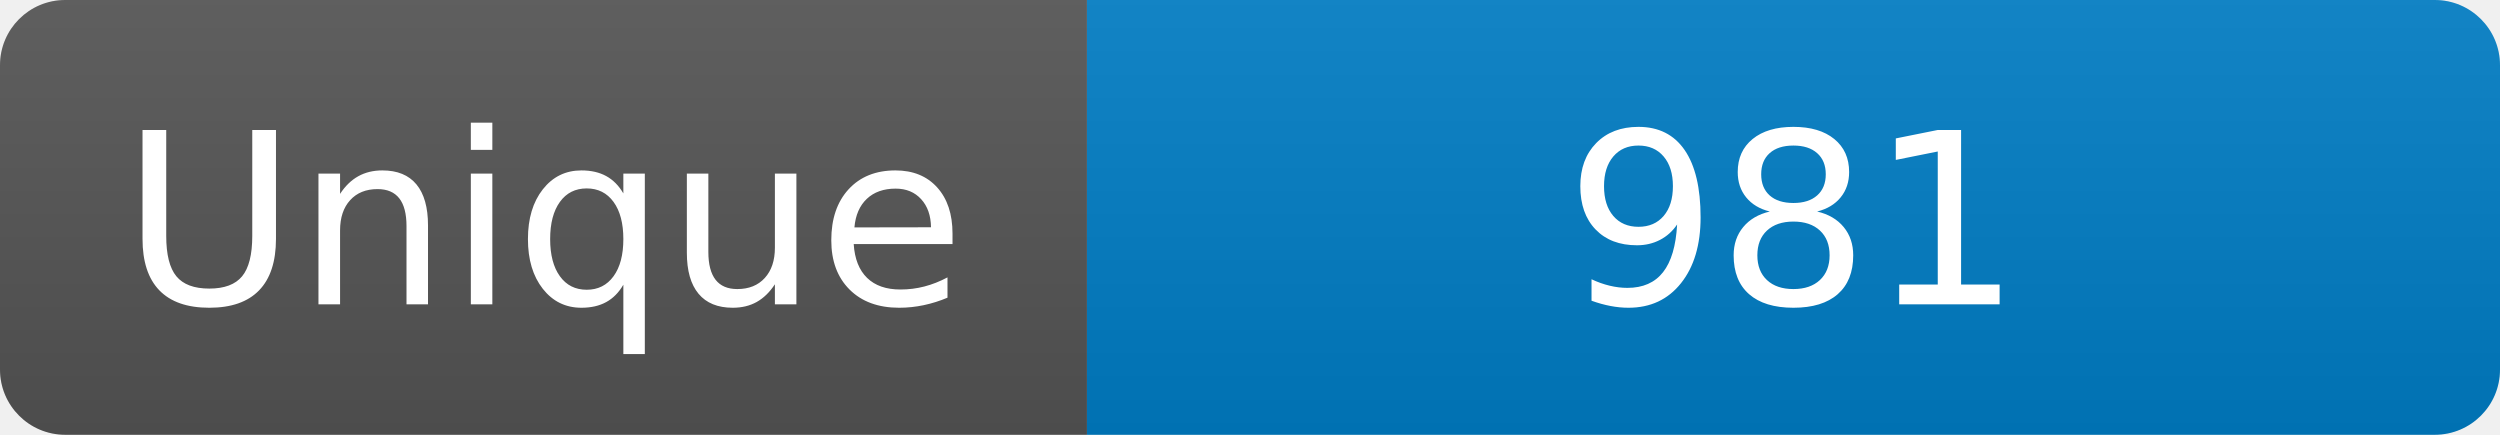
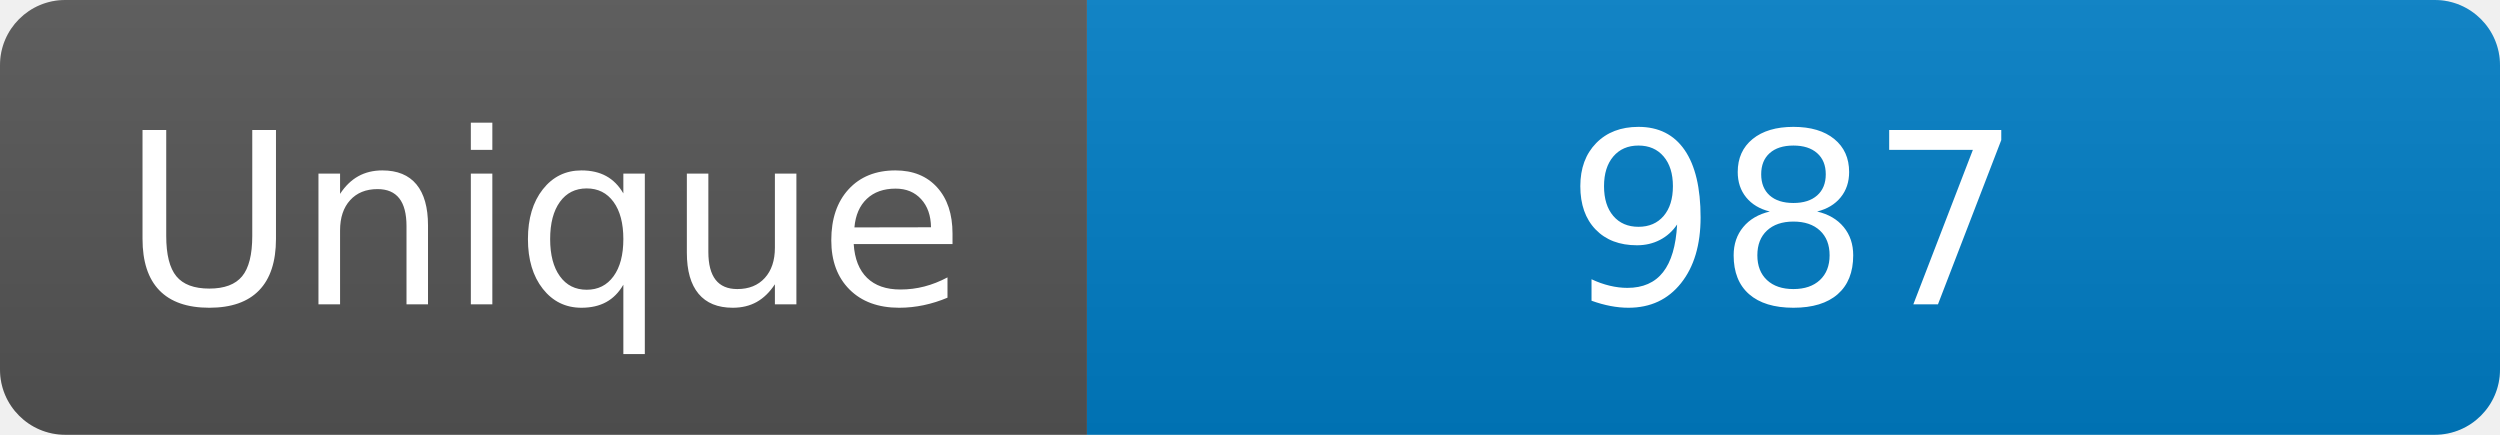
<svg xmlns="http://www.w3.org/2000/svg" width="115" height="20" role="img" aria-label="Maintained?: yes">
  <linearGradient id="s" x2="0" y2="100%">
    <stop offset="0" stop-color="#bbb" stop-opacity=".1" />
    <stop offset="1" stop-opacity=".1" />
  </linearGradient>
  <clipPath id="r">
    <rect width="115" height="20" rx="3" fill="#fff" />
  </clipPath>
  <g clip-path="url(#r)">
    <rect width="50" height="20" fill="#555" />
    <rect x="50" width="160" height="20" fill="#007ec6" />
    <rect width="115" height="20" fill="url(#s)" />
  </g>
  <g fill="#fff" text-anchor="middle" font-family="Verdana,Geneva,DejaVu Sans,sans-serif" font-size="110">
    <text x="250" y="140" transform="scale(.1)" fill="#fff">Unique</text>
-     <text x="825" y="140" transform="scale(.1)" fill="#fff">981</text>
+     <text x="825" y="140" transform="scale(.1)" fill="#fff">987</text>
  </g>
</svg>
